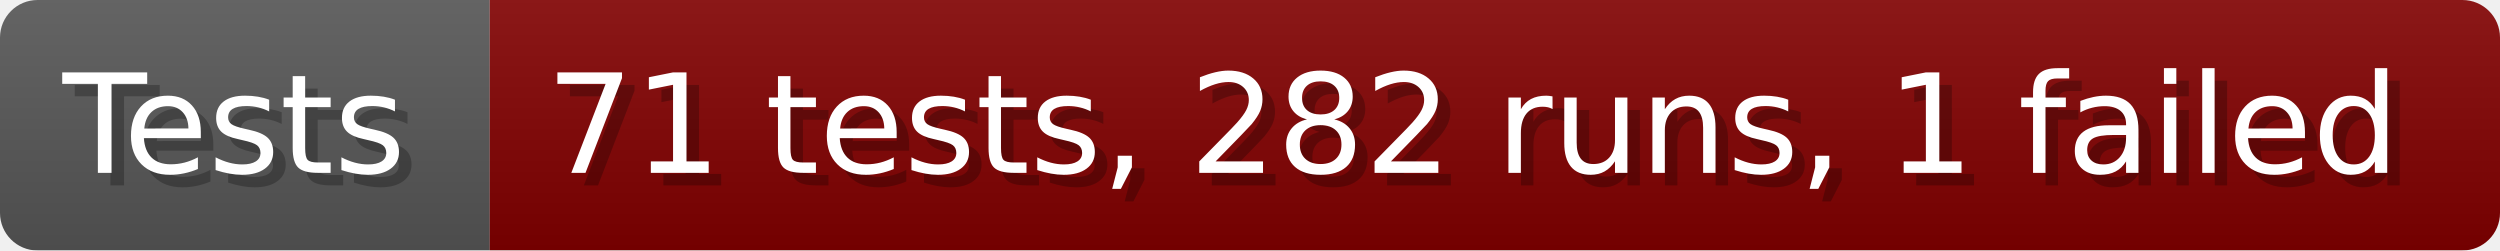
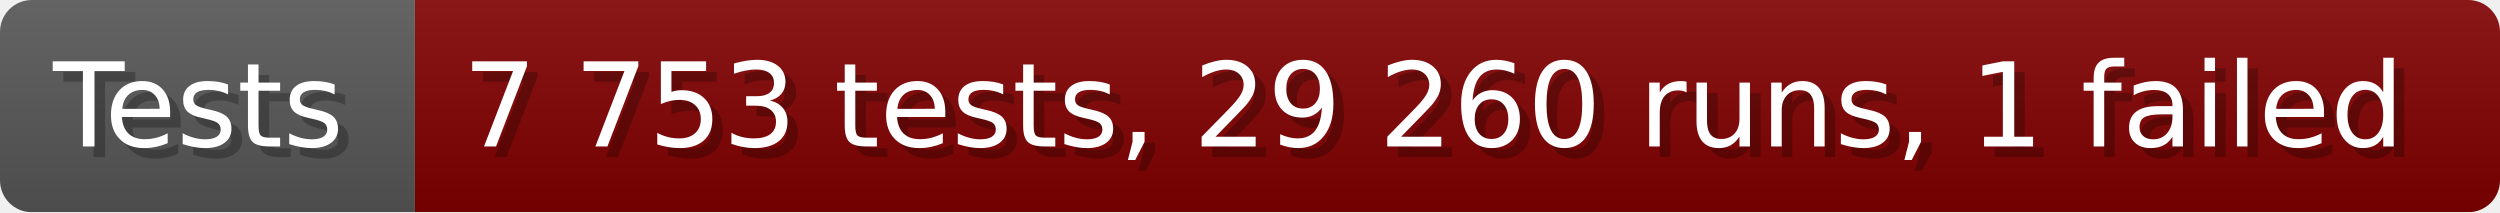
- <svg xmlns="http://www.w3.org/2000/svg" width="199.6" height="20" viewBox="0 0 1996 200" role="img" aria-label="Tests: 71 tests, 282 runs, 1 failed">
+ <svg xmlns="http://www.w3.org/2000/svg" width="235.6" height="20" viewBox="0 0 2356 200" role="img" aria-label="Tests: 7 753 tests, 29 260 runs, 1 failed">
  <linearGradient id="a" x2="0" y2="100%">
    <stop offset="0" stop-opacity=".1" stop-color="#EEE" />
    <stop offset="1" stop-opacity=".1" />
  </linearGradient>
  <mask id="m">
-     <rect width="1996" height="200" rx="30" fill="#FFF" />
+     <rect width="2356" height="200" rx="30" fill="#FFF" />
  </mask>
  <g mask="url(#m)">
    <rect width="391" height="200" fill="#555" />
-     <rect width="1605" height="200" fill="#800000" x="391" />
-     <rect width="1996" height="200" fill="url(#a)" />
+     <rect width="1965" height="200" fill="#800000" x="391" />
+     <rect width="2356" height="200" fill="url(#a)" />
  </g>
  <g aria-hidden="true" fill="#fff" text-anchor="start" font-family="Verdana,DejaVu Sans,sans-serif" font-size="110">
    <text x="60" y="148" textLength="291" fill="#000" opacity="0.25">Tests</text>
    <text x="50" y="138" textLength="291">Tests</text>
-     <text x="446" y="148" textLength="1505" fill="#000" opacity="0.25">71 tests, 282 runs, 1 failed</text>
-     <text x="436" y="138" textLength="1505">71 tests, 282 runs, 1 failed</text>
+     <text x="446" y="148" textLength="1865" fill="#000" opacity="0.25">7 753 tests, 29 260 runs, 1 failed</text>
+     <text x="436" y="138" textLength="1865">7 753 tests, 29 260 runs, 1 failed</text>
  </g>
</svg>
